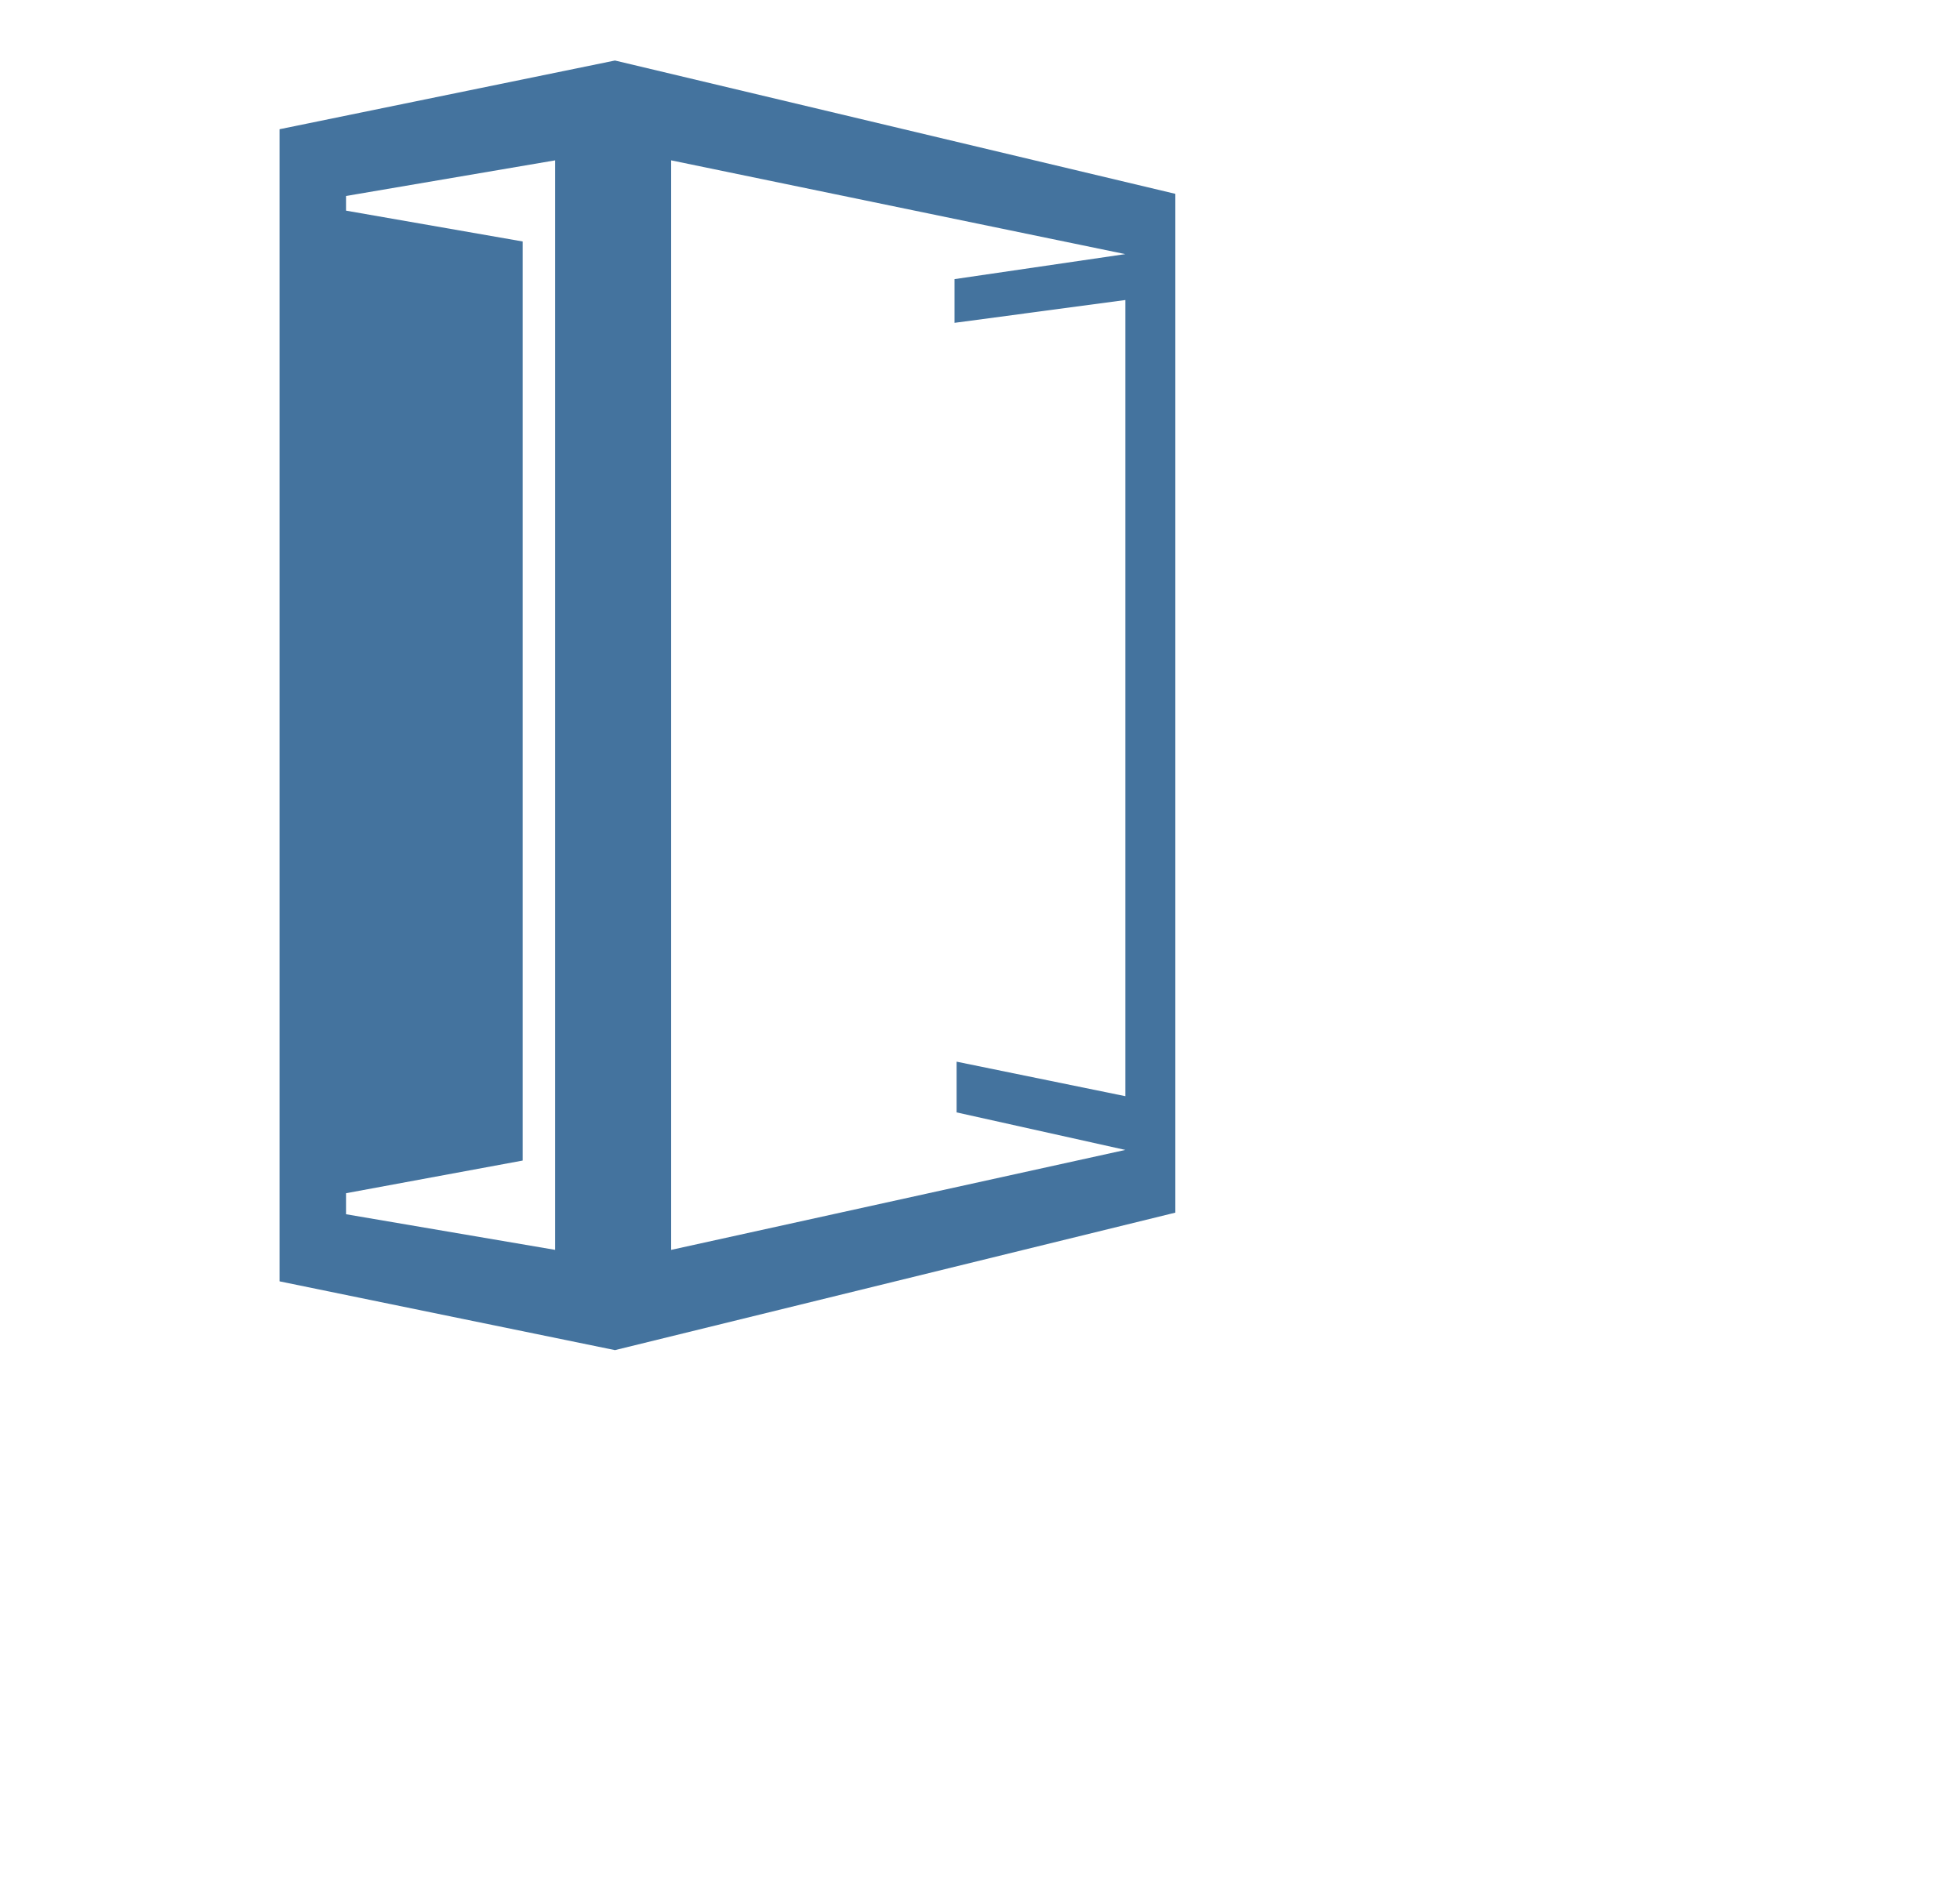
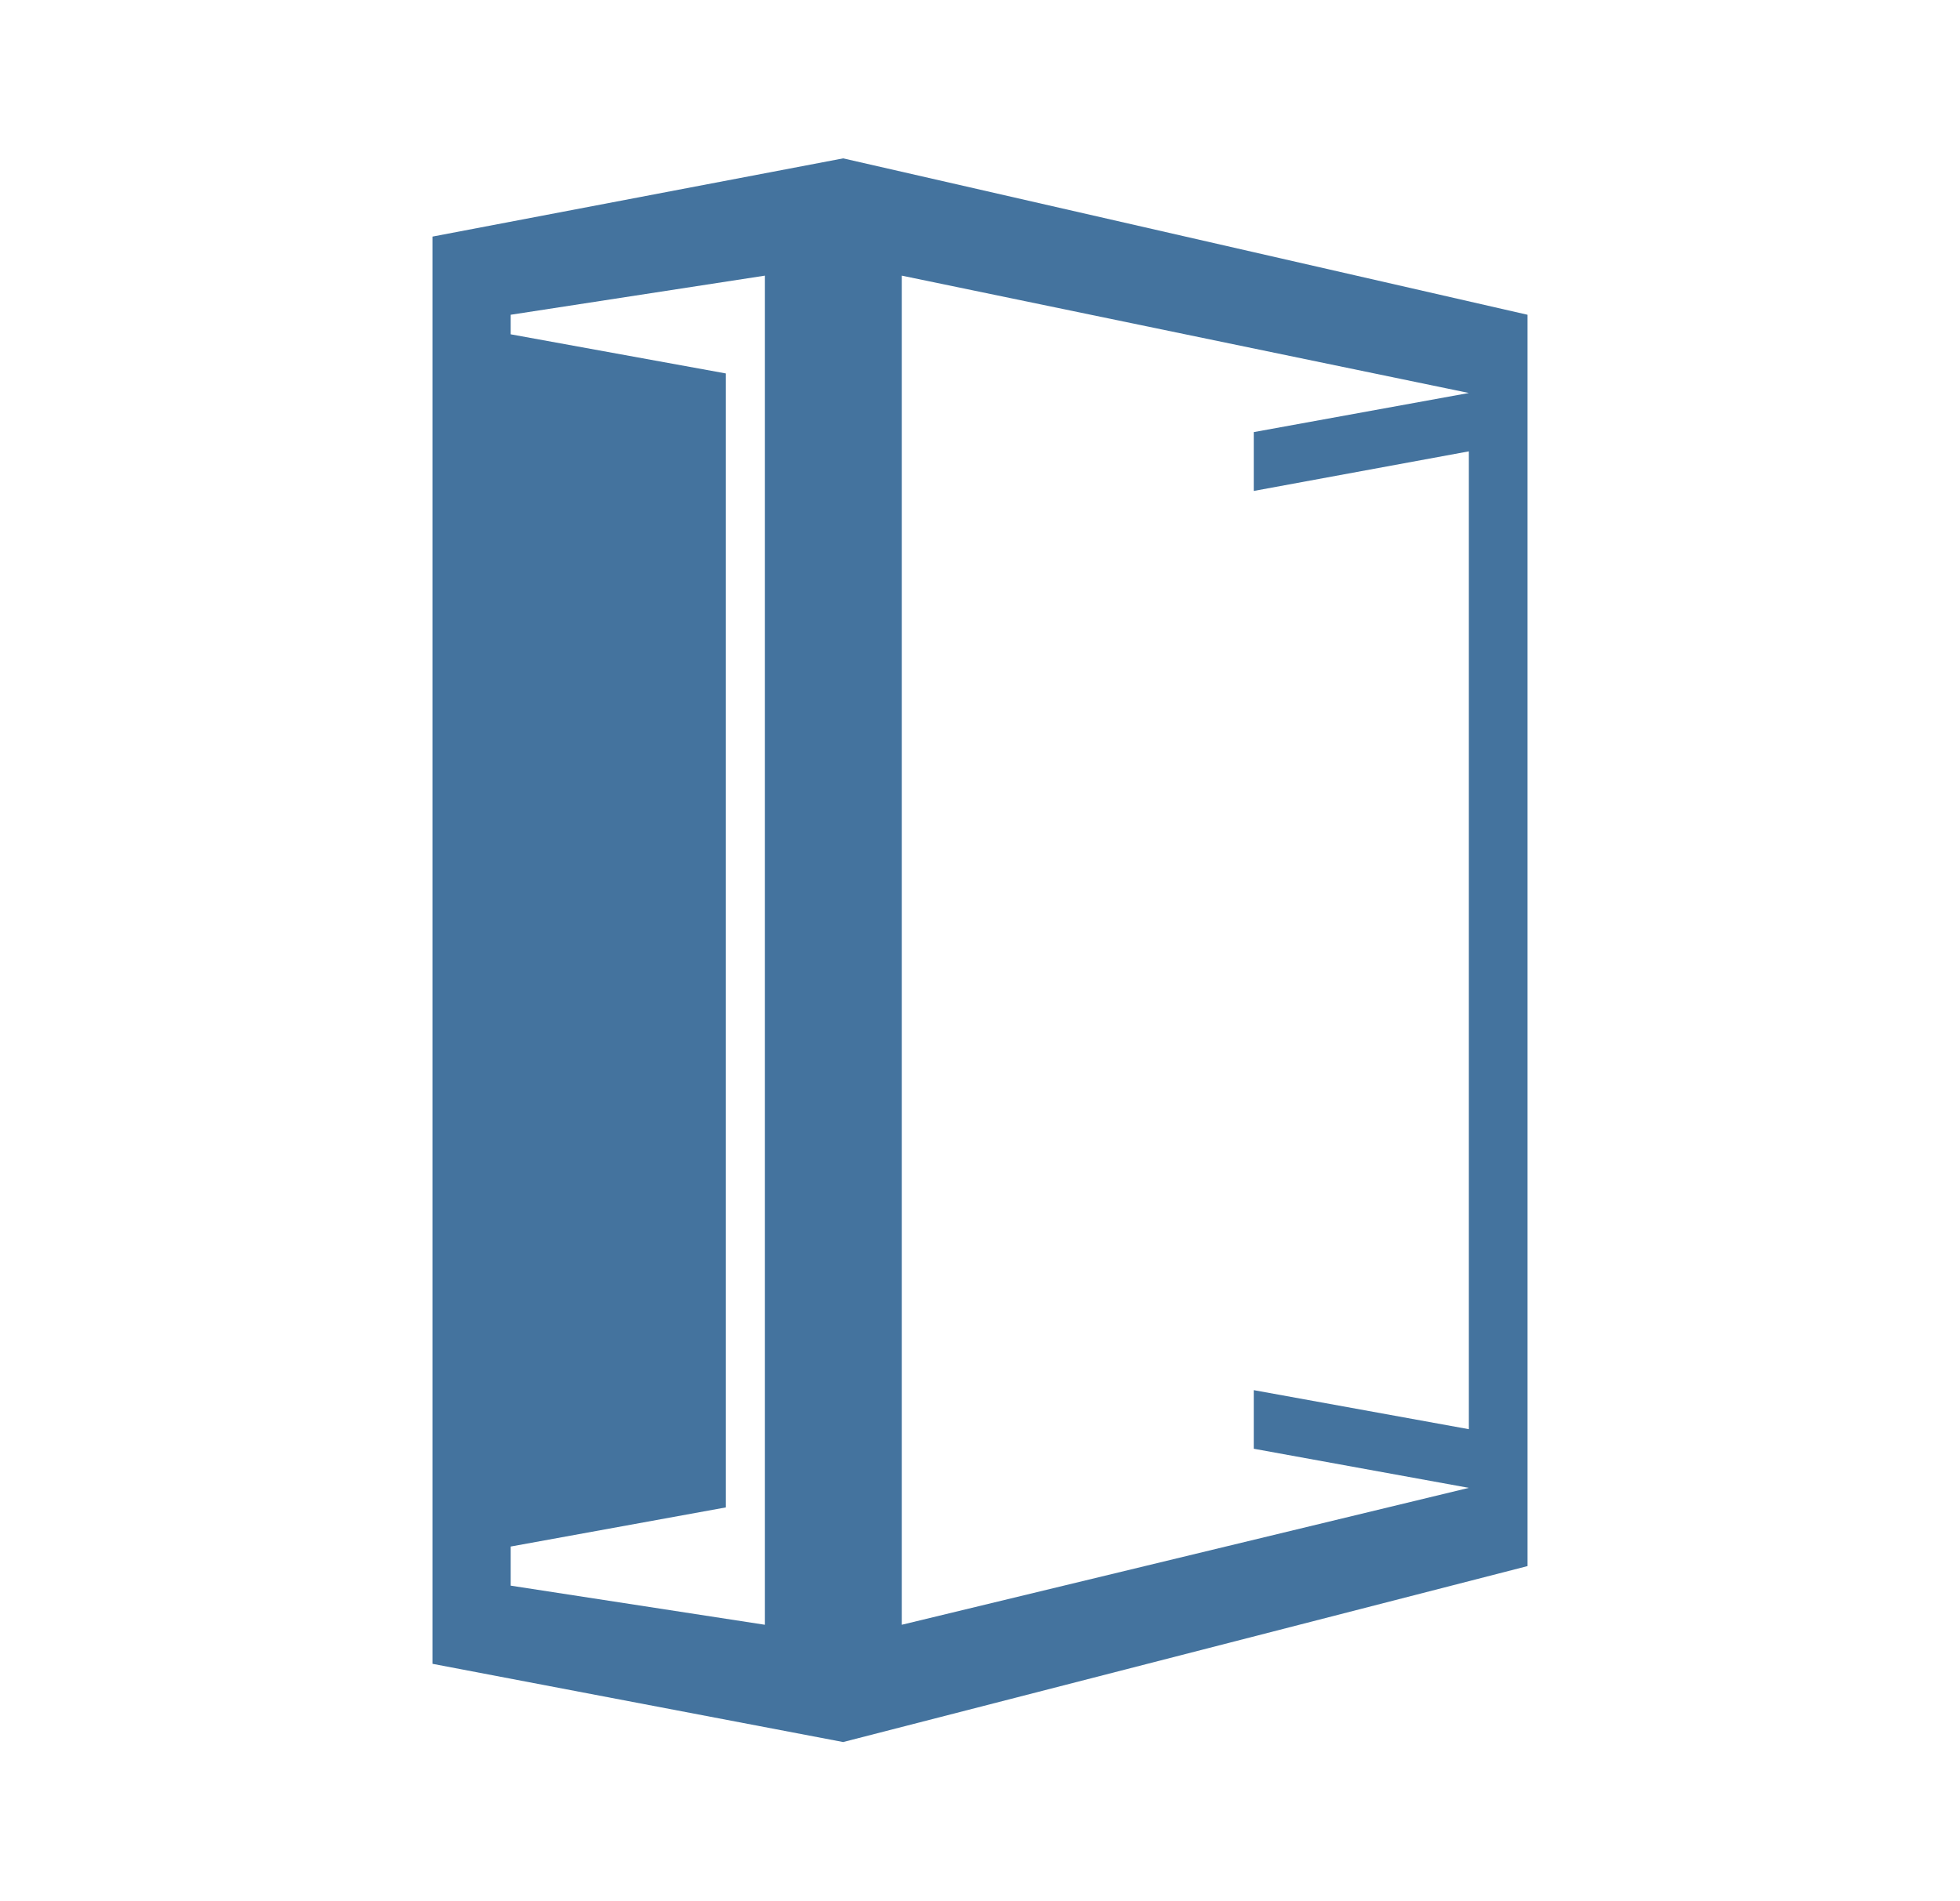
- <svg xmlns="http://www.w3.org/2000/svg" width="33px" height="32px" viewBox="0 0 33 32" fill="#44739e" version="1.1">
-   <path d="M10.354,1.019,4.707,2.176v19.4l5.647,1.158,9.435-2.315V3.264ZM9.347,21.046l-3.521-.6v-.354L8.8,19.542V4.066L5.826,3.547V3.3l3.521-.6Zm9.6-15.994V18.458l-2.841-.581v.854l2.841.632L11.3,21.046V2.7l7.646,1.579L16.071,4.7v.736Z" />
+ <svg xmlns="http://www.w3.org/2000/svg" width="33px" height="32px" viewBox="0 0 24 24" fill="#44739e" version="1.1">
+   <path d="M 10.272,2 5.086,2.988 V 21.012 L 10.272,22 18.914,19.778 V 3.975 Z M 9.284,20.519 6.074,20.025 V 19.531 L 8.79,19.037 V 4.716 L 6.074,4.222 V 3.975 L 9.284,3.481 Z M 18.173,5.7 v 12.349 l -2.716,-0.493 v 0.74 l 2.716,0.494 -7.161,1.729 V 3.481 l 7.161,1.482 -2.716,0.494 V 6.2 Z" />
</svg>
